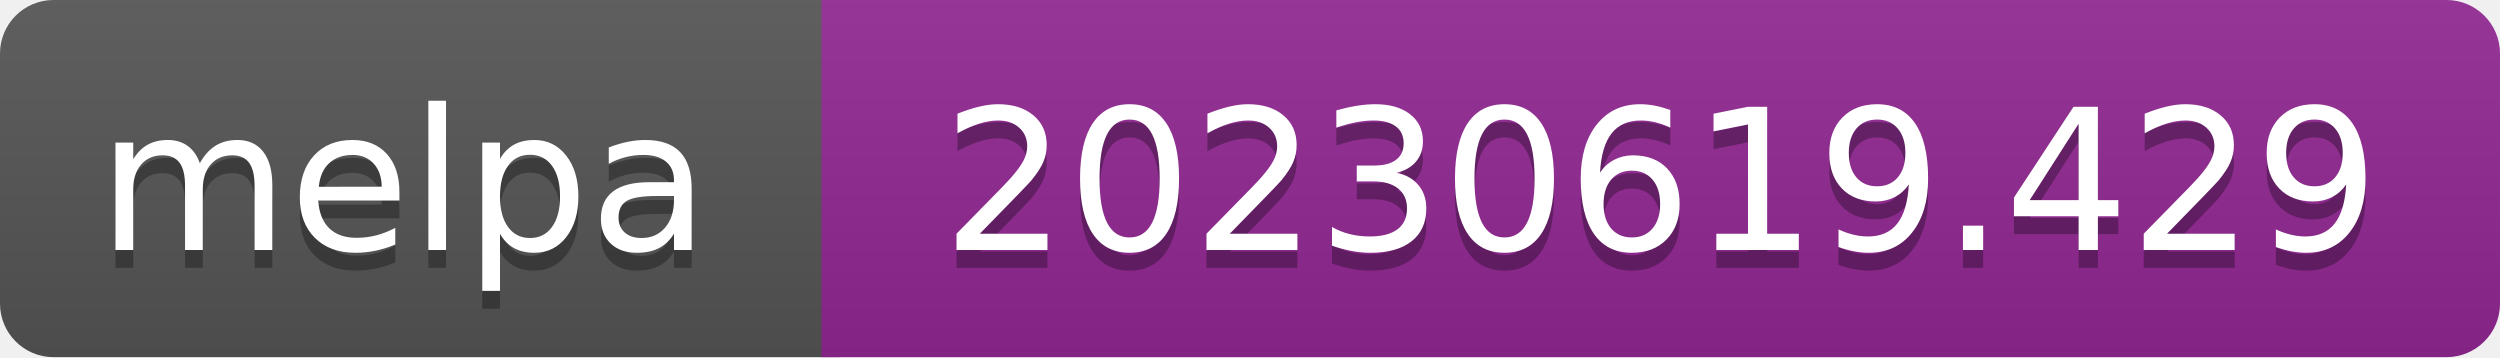
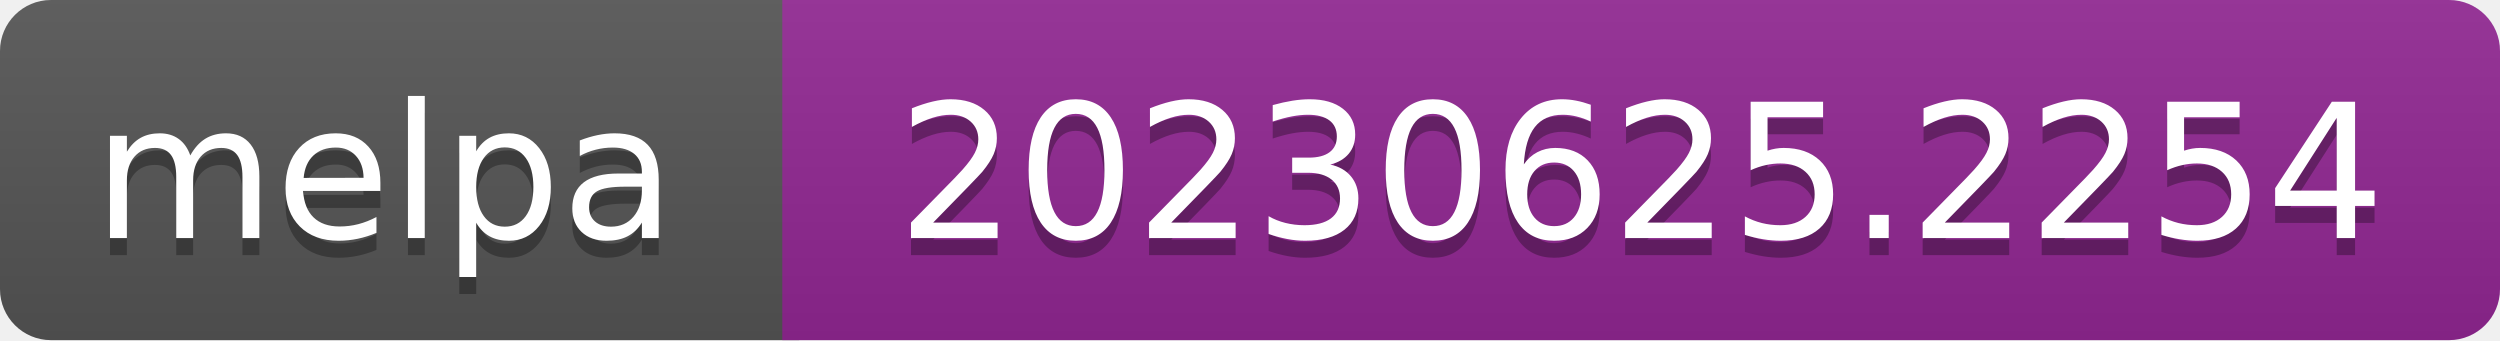
- <svg xmlns="http://www.w3.org/2000/svg" width="140" height="20" role="img" aria-label="melpa: 20230619.429">
+ <svg xmlns="http://www.w3.org/2000/svg" width="147" height="20" role="img" aria-label="melpa: 20230625.2254">
  <linearGradient id="s" x2="0" y2="100%">
    <stop offset="0" stop-color="#bbb" stop-opacity=".1" />
    <stop offset="1" stop-opacity=".1" />
  </linearGradient>
  <clipPath id="r">
-     <rect width="140" height="20" rx="3" fill="#fff" />
+     <rect width="147" height="20" rx="3" fill="#fff" />
  </clipPath>
  <g clip-path="url(#r)">
    <rect width="47" height="20" fill="#555" />
-     <rect x="46" width="140" height="20" fill="#922793" />
-     <rect width="140" height="20" fill="url(#s)" />
+     <rect x="46" width="147" height="20" fill="#922793" />
+     <rect width="147" height="20" fill="url(#s)" />
  </g>
  <g fill="#fff" text-anchor="middle" font-family="Verdana,Geneva,DejaVu Sans,sans-serif" font-size="110" text-rendering="geometricPrecision">
    <text aria-hidden="true" x="226" y="150" fill="#010101" fill-opacity=".3" transform="scale(.1)" textLength="343">melpa</text>
    <text x="226" y="140" transform="scale(.1)" fill="#fff" textLength="343">melpa</text>
-     <text aria-hidden="true" x="930" y="150" fill="#010101" fill-opacity=".3" transform="scale(.1)" textLength="805">20230619.429</text>
-     <text x="930" y="140" transform="scale(.1)" fill="#fff" textLength="805">20230619.429</text>
+     <text aria-hidden="true" x="965" y="150" fill="#010101" fill-opacity=".3" transform="scale(.1)" textLength="875">20230625.2254</text>
+     <text x="965" y="140" transform="scale(.1)" fill="#fff" textLength="875">20230625.2254</text>
  </g>
</svg>
